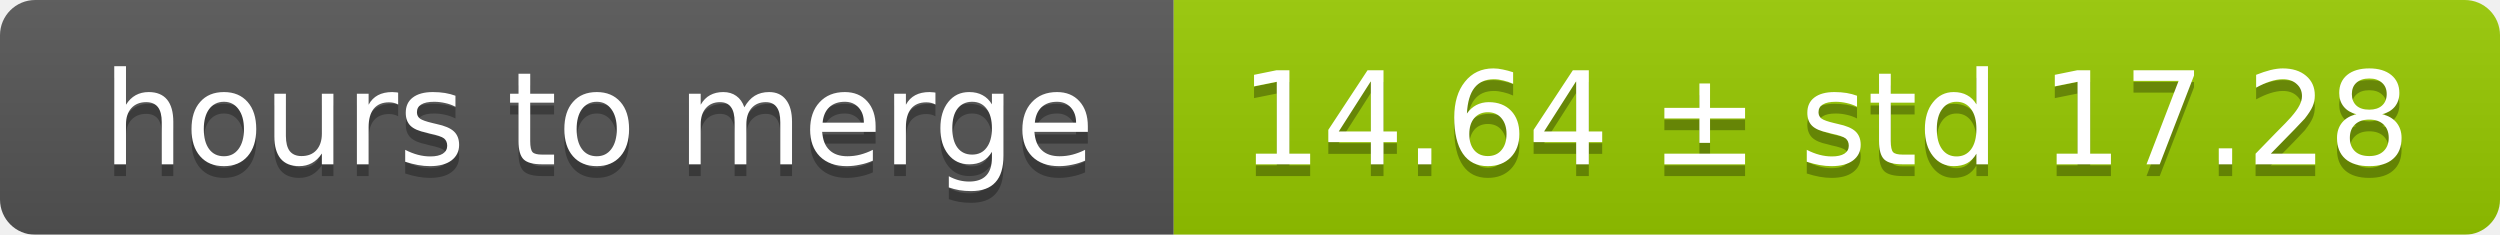
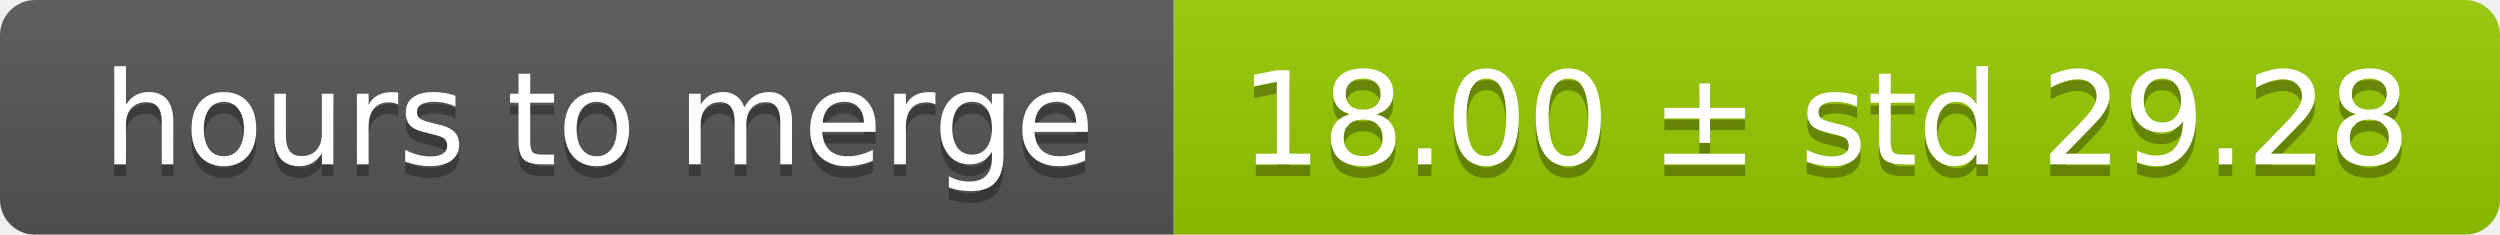
<svg xmlns="http://www.w3.org/2000/svg" width="213" height="20">
  <linearGradient id="smooth" x2="0" y2="100%">
    <stop offset="0" stop-color="#bbb" stop-opacity=".1" />
    <stop offset="1" stop-opacity=".1" />
  </linearGradient>
  <mask id="round">
    <rect width="213" height="20" rx="3" fill="#fff" />
  </mask>
  <g mask="url(#round)">
    <rect width="100" height="20" fill="#555" />
    <rect x="100" width="113" height="20" fill="#97ca00" />
    <rect width="213" height="20" fill="url(#smooth)" />
  </g>
  <g fill="#fff" text-anchor="middle" font-family="DejaVu Sans,Verdana,Geneva,sans-serif" font-size="11">
    <text x="51" y="15" fill="#010101" fill-opacity=".3">hours to merge</text>
    <text x="51" y="14">hours to merge</text>
-     <text x="155.5" y="15" fill="#010101" fill-opacity=".3">14.64 ± std 17.28</text>
-     <text x="155.5" y="14">14.64 ± std 17.28</text>
+     <text x="155.5" y="15" fill="#010101" fill-opacity=".3">18.00 ± std 29.28</text>
+     <text x="155.5" y="14">18.00 ± std 29.28</text>
  </g>
</svg>
